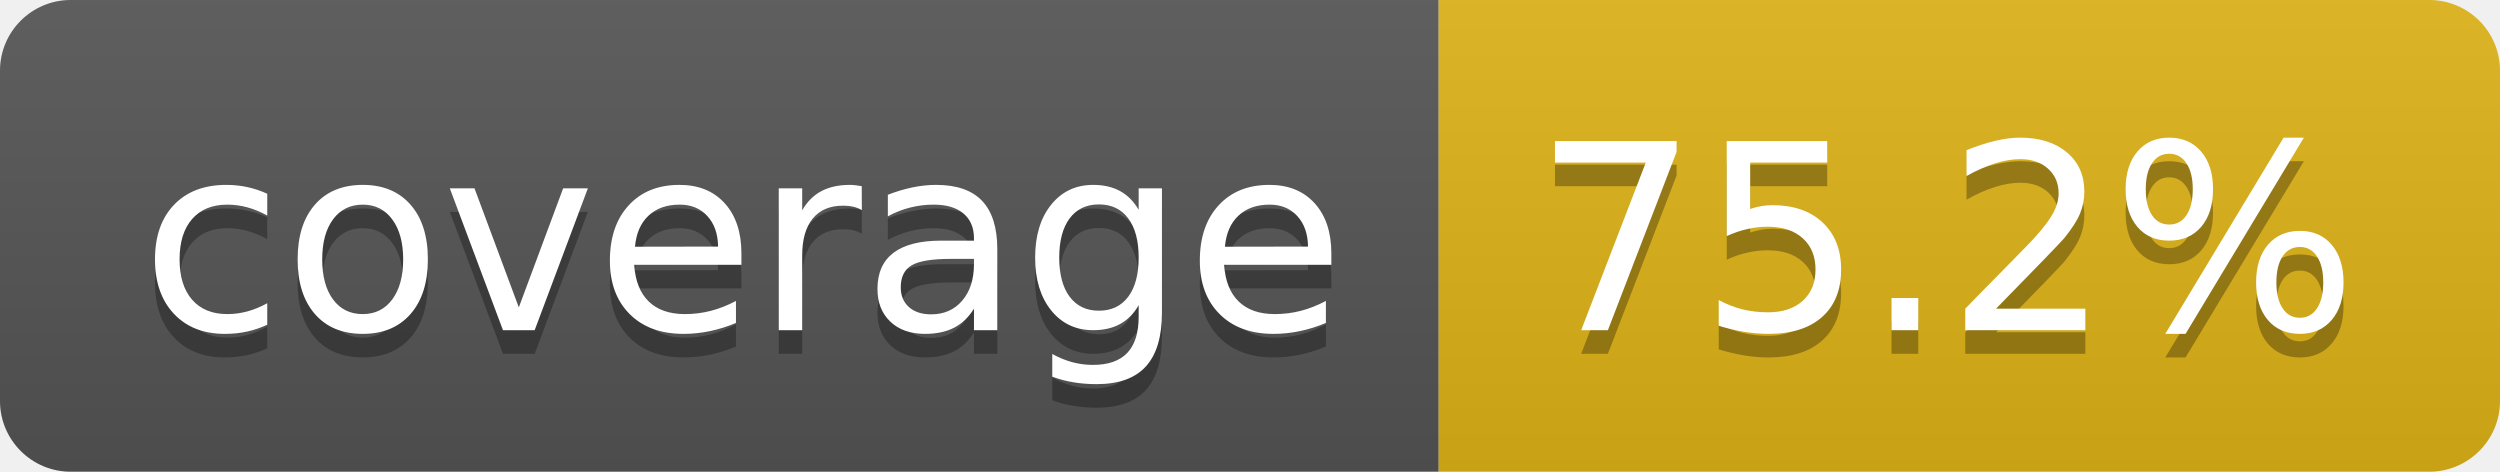
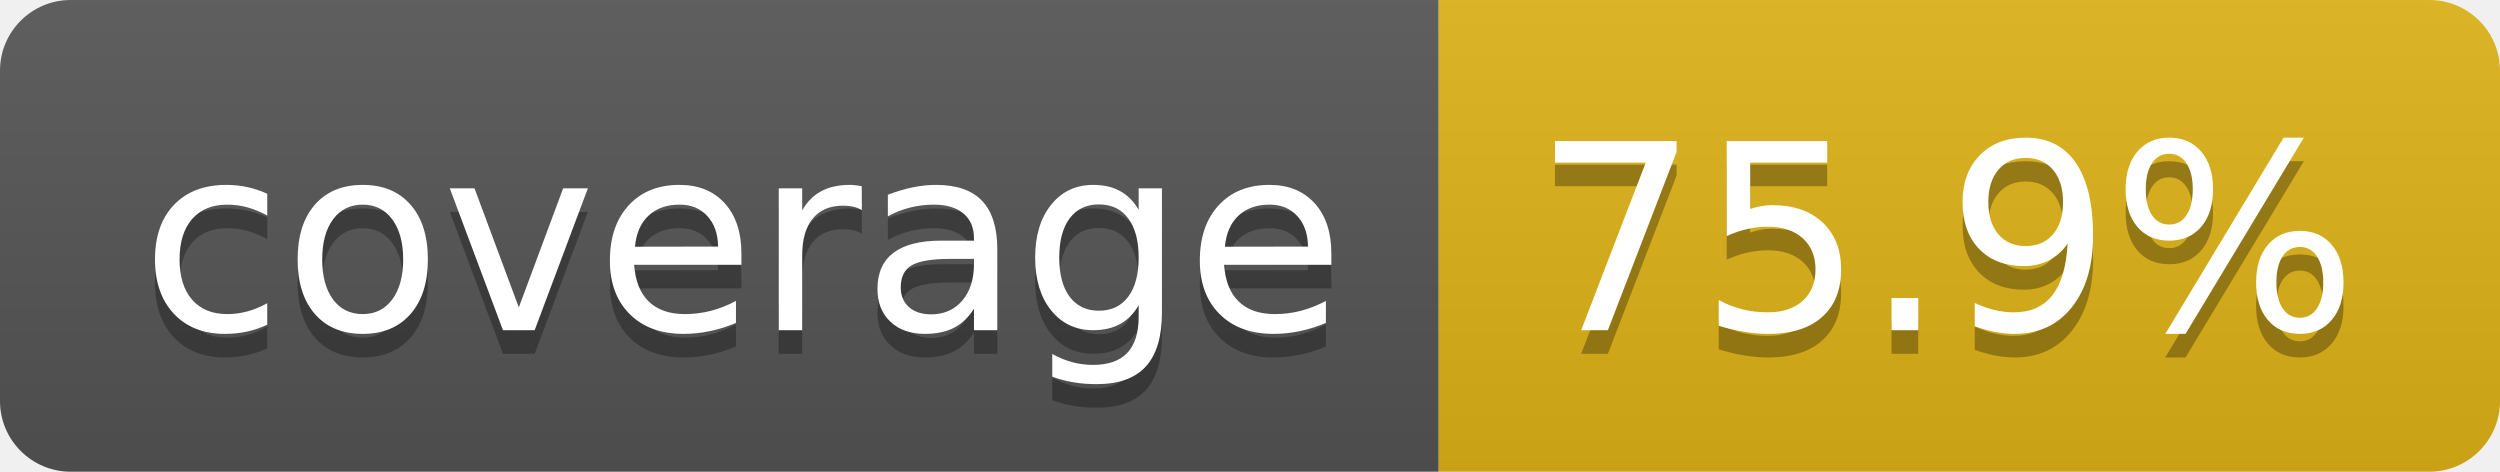
- <svg xmlns="http://www.w3.org/2000/svg" width="106" height="20" role="img" aria-label="coverage: 75.2%">
+ <svg xmlns="http://www.w3.org/2000/svg" width="106" height="20" role="img" aria-label="coverage: 75.9%">
  <linearGradient id="s" x2="0" y2="100%">
    <stop offset="0" stop-color="#bbb" stop-opacity=".1" />
    <stop offset="1" stop-opacity=".1" />
  </linearGradient>
  <clipPath id="r">
    <rect width="106" height="20" rx="3" fill="#fff" />
  </clipPath>
  <g clip-path="url(#r)">
    <rect width="61" height="20" fill="#555" />
    <rect x="61" width="45" height="20" fill="#dfb317" />
    <rect width="106" height="20" fill="url(#s)" />
  </g>
  <g fill="#fff" text-anchor="middle" font-family="Verdana,Geneva,DejaVu Sans,sans-serif" text-rendering="geometricPrecision" font-size="110">
    <text aria-hidden="true" x="315" y="150" fill="#010101" fill-opacity=".3" transform="scale(.1)" textLength="510">coverage</text>
    <text x="315" y="140" transform="scale(.1)" fill="#fff" textLength="510">coverage</text>
-     <text aria-hidden="true" x="825" y="150" fill="#010101" fill-opacity=".3" transform="scale(.1)" textLength="350">75.2%</text>
-     <text x="825" y="140" transform="scale(.1)" fill="#fff" textLength="350">75.2%</text>
+     <text aria-hidden="true" x="825" y="150" fill="#010101" fill-opacity=".3" transform="scale(.1)" textLength="350">75.9%</text>
+     <text x="825" y="140" transform="scale(.1)" fill="#fff" textLength="350">75.9%</text>
  </g>
</svg>
